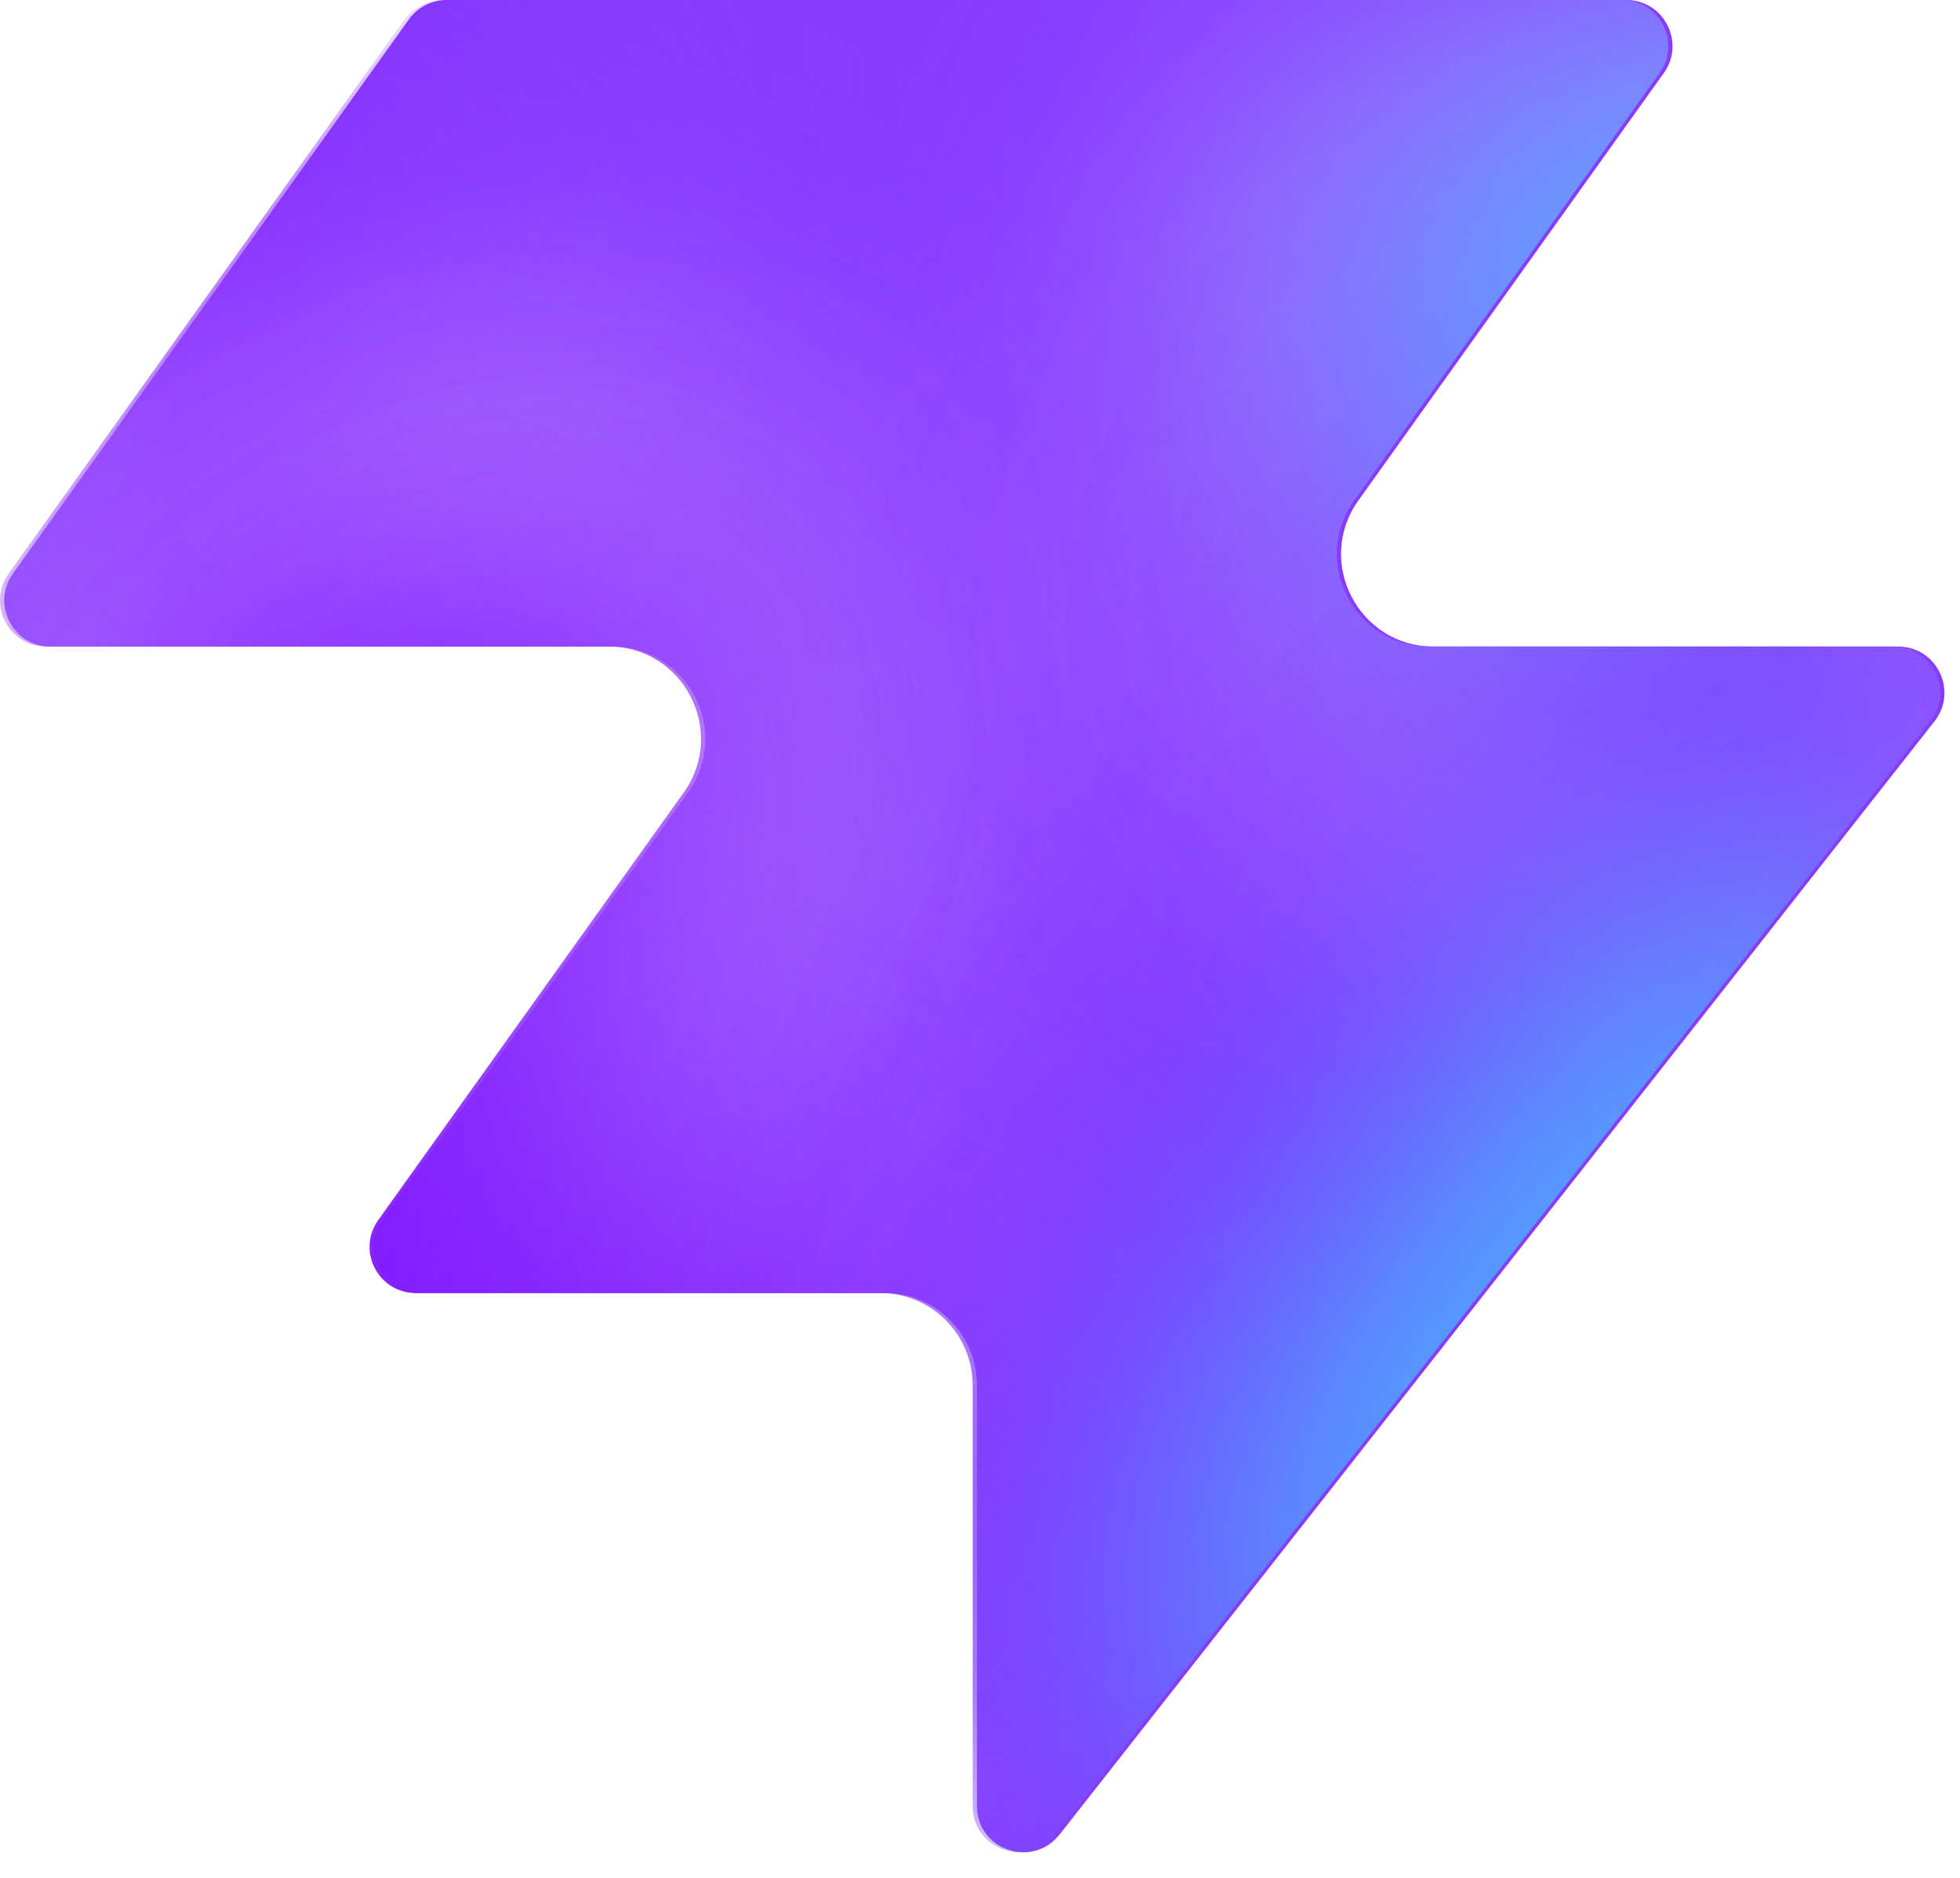
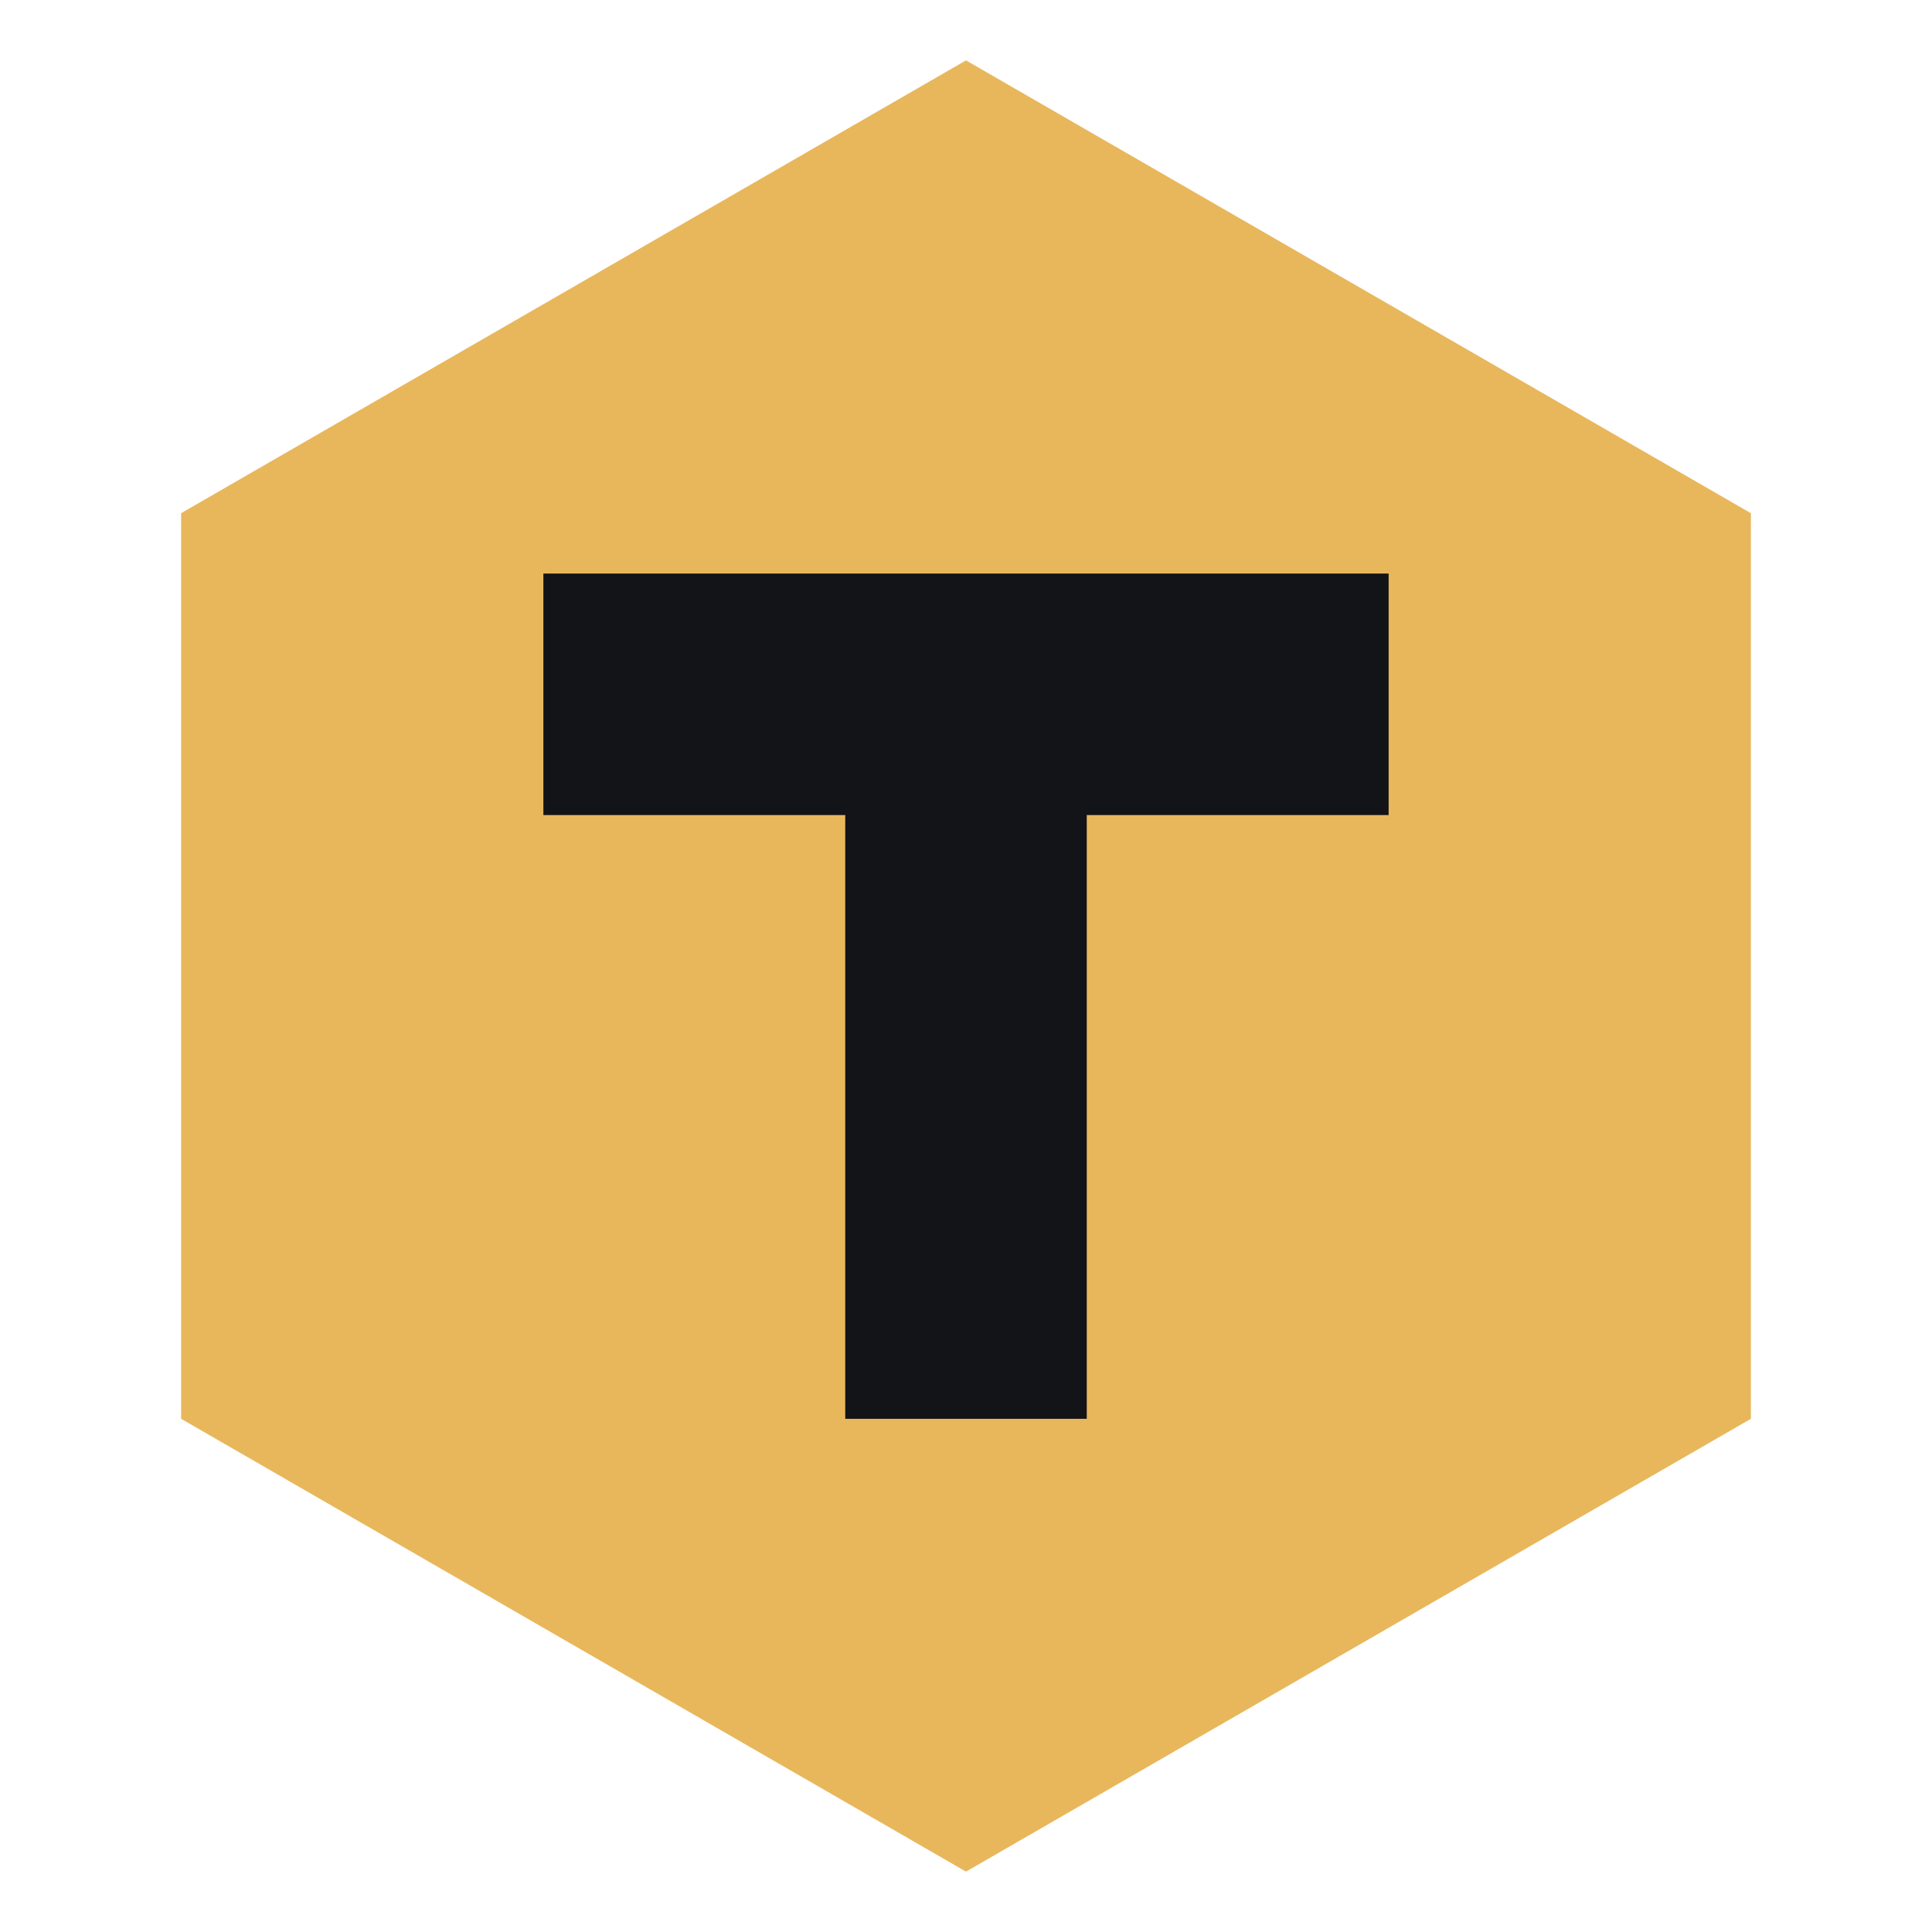
- <svg xmlns="http://www.w3.org/2000/svg" width="48" height="46" fill="none" viewBox="0 0 48 46">
-   <path fill="#863bff" d="M25.946 44.938c-.664.845-2.021.375-2.021-.698V33.937a2.26 2.26 0 0 0-2.262-2.262H10.287c-.92 0-1.456-1.04-.92-1.788l7.48-10.471c1.07-1.497 0-3.578-1.842-3.578H1.237c-.92 0-1.456-1.04-.92-1.788L10.013.474c.214-.297.556-.474.92-.474h28.894c.92 0 1.456 1.04.92 1.788l-7.48 10.471c-1.07 1.498 0 3.579 1.842 3.579h11.377c.943 0 1.473 1.088.89 1.83L25.947 44.94z" style="fill:#863bff;fill:color(display-p3 .525 .23 1);fill-opacity:1" />
-   <mask id="a" width="48" height="46" x="0" y="0" maskUnits="userSpaceOnUse" style="mask-type:alpha">
-     <path fill="#000" d="M25.842 44.938c-.664.844-2.021.375-2.021-.698V33.937a2.26 2.26 0 0 0-2.262-2.262H10.183c-.92 0-1.456-1.04-.92-1.788l7.48-10.471c1.07-1.498 0-3.579-1.842-3.579H1.133c-.92 0-1.456-1.04-.92-1.787L9.91.473c.214-.297.556-.474.92-.474h28.894c.92 0 1.456 1.04.92 1.788l-7.48 10.471c-1.07 1.498 0 3.578 1.842 3.578h11.377c.943 0 1.473 1.088.89 1.832L25.843 44.94z" style="fill:#000;fill-opacity:1" />
-   </mask>
-   <g mask="url(#a)">
-     <g filter="url(#b)">
-       <ellipse cx="5.508" cy="14.704" fill="#ede6ff" rx="5.508" ry="14.704" style="fill:#ede6ff;fill:color(display-p3 .927 .903 1);fill-opacity:1" transform="matrix(.00324 1 1 -.00324 -4.47 31.516)" />
-     </g>
-     <g filter="url(#c)">
-       <ellipse cx="10.399" cy="29.851" fill="#ede6ff" rx="10.399" ry="29.851" style="fill:#ede6ff;fill:color(display-p3 .927 .903 1);fill-opacity:1" transform="matrix(.00324 1 1 -.00324 -39.328 7.883)" />
-     </g>
-     <g filter="url(#d)">
-       <ellipse cx="5.508" cy="30.487" fill="#7e14ff" rx="5.508" ry="30.487" style="fill:#7e14ff;fill:color(display-p3 .492 .077 1);fill-opacity:1" transform="rotate(89.814 -25.913 -14.639)scale(1 -1)" />
-     </g>
-     <g filter="url(#e)">
-       <ellipse cx="5.508" cy="30.599" fill="#7e14ff" rx="5.508" ry="30.599" style="fill:#7e14ff;fill:color(display-p3 .492 .077 1);fill-opacity:1" transform="rotate(89.814 -32.644 -3.334)scale(1 -1)" />
-     </g>
-     <g filter="url(#f)">
-       <ellipse cx="5.508" cy="30.599" fill="#7e14ff" rx="5.508" ry="30.599" style="fill:#7e14ff;fill:color(display-p3 .492 .077 1);fill-opacity:1" transform="matrix(.00324 1 1 -.00324 -34.34 30.47)" />
-     </g>
-     <g filter="url(#g)">
-       <ellipse cx="14.072" cy="22.078" fill="#ede6ff" rx="14.072" ry="22.078" style="fill:#ede6ff;fill:color(display-p3 .927 .903 1);fill-opacity:1" transform="rotate(93.35 24.506 48.493)scale(-1 1)" />
-     </g>
-     <g filter="url(#h)">
-       <ellipse cx="3.47" cy="21.501" fill="#7e14ff" rx="3.47" ry="21.501" style="fill:#7e14ff;fill:color(display-p3 .492 .077 1);fill-opacity:1" transform="rotate(89.009 28.708 47.59)scale(-1 1)" />
-     </g>
-     <g filter="url(#i)">
-       <ellipse cx="3.47" cy="21.501" fill="#7e14ff" rx="3.47" ry="21.501" style="fill:#7e14ff;fill:color(display-p3 .492 .077 1);fill-opacity:1" transform="rotate(89.009 28.708 47.59)scale(-1 1)" />
-     </g>
-     <g filter="url(#j)">
-       <ellipse cx=".387" cy="8.972" fill="#7e14ff" rx="4.407" ry="29.108" style="fill:#7e14ff;fill:color(display-p3 .492 .077 1);fill-opacity:1" transform="rotate(39.51 .387 8.972)" />
-     </g>
-     <g filter="url(#k)">
-       <ellipse cx="47.523" cy="-6.092" fill="#7e14ff" rx="4.407" ry="29.108" style="fill:#7e14ff;fill:color(display-p3 .492 .077 1);fill-opacity:1" transform="rotate(37.892 47.523 -6.092)" />
-     </g>
-     <g filter="url(#l)">
-       <ellipse cx="41.412" cy="6.333" fill="#47bfff" rx="5.971" ry="9.665" style="fill:#47bfff;fill:color(display-p3 .28 .748 1);fill-opacity:1" transform="rotate(37.892 41.412 6.333)" />
-     </g>
-     <g filter="url(#m)">
-       <ellipse cx="-1.879" cy="38.332" fill="#7e14ff" rx="4.407" ry="29.108" style="fill:#7e14ff;fill:color(display-p3 .492 .077 1);fill-opacity:1" transform="rotate(37.892 -1.88 38.332)" />
-     </g>
-     <g filter="url(#n)">
-       <ellipse cx="-1.879" cy="38.332" fill="#7e14ff" rx="4.407" ry="29.108" style="fill:#7e14ff;fill:color(display-p3 .492 .077 1);fill-opacity:1" transform="rotate(37.892 -1.88 38.332)" />
-     </g>
-     <g filter="url(#o)">
-       <ellipse cx="35.651" cy="29.907" fill="#7e14ff" rx="4.407" ry="29.108" style="fill:#7e14ff;fill:color(display-p3 .492 .077 1);fill-opacity:1" transform="rotate(37.892 35.651 29.907)" />
-     </g>
-     <g filter="url(#p)">
-       <ellipse cx="38.418" cy="32.4" fill="#47bfff" rx="5.971" ry="15.297" style="fill:#47bfff;fill:color(display-p3 .28 .748 1);fill-opacity:1" transform="rotate(37.892 38.418 32.4)" />
-     </g>
-   </g>
-   <defs>
-     <filter id="b" width="60.045" height="41.654" x="-19.77" y="16.149" color-interpolation-filters="sRGB" filterUnits="userSpaceOnUse">
-       <feFlood flood-opacity="0" result="BackgroundImageFix" />
-       <feBlend in="SourceGraphic" in2="BackgroundImageFix" result="shape" />
-       <feGaussianBlur result="effect1_foregroundBlur_2002_17158" stdDeviation="7.659" />
-     </filter>
-     <filter id="c" width="90.34" height="51.437" x="-54.613" y="-7.533" color-interpolation-filters="sRGB" filterUnits="userSpaceOnUse">
-       <feFlood flood-opacity="0" result="BackgroundImageFix" />
-       <feBlend in="SourceGraphic" in2="BackgroundImageFix" result="shape" />
-       <feGaussianBlur result="effect1_foregroundBlur_2002_17158" stdDeviation="7.659" />
-     </filter>
-     <filter id="d" width="79.355" height="29.4" x="-49.64" y="2.03" color-interpolation-filters="sRGB" filterUnits="userSpaceOnUse">
-       <feFlood flood-opacity="0" result="BackgroundImageFix" />
-       <feBlend in="SourceGraphic" in2="BackgroundImageFix" result="shape" />
-       <feGaussianBlur result="effect1_foregroundBlur_2002_17158" stdDeviation="4.596" />
-     </filter>
-     <filter id="e" width="79.579" height="29.4" x="-45.045" y="20.029" color-interpolation-filters="sRGB" filterUnits="userSpaceOnUse">
-       <feFlood flood-opacity="0" result="BackgroundImageFix" />
-       <feBlend in="SourceGraphic" in2="BackgroundImageFix" result="shape" />
-       <feGaussianBlur result="effect1_foregroundBlur_2002_17158" stdDeviation="4.596" />
-     </filter>
-     <filter id="f" width="79.579" height="29.4" x="-43.513" y="21.178" color-interpolation-filters="sRGB" filterUnits="userSpaceOnUse">
-       <feFlood flood-opacity="0" result="BackgroundImageFix" />
-       <feBlend in="SourceGraphic" in2="BackgroundImageFix" result="shape" />
-       <feGaussianBlur result="effect1_foregroundBlur_2002_17158" stdDeviation="4.596" />
-     </filter>
-     <filter id="g" width="74.749" height="58.852" x="15.756" y="-17.901" color-interpolation-filters="sRGB" filterUnits="userSpaceOnUse">
-       <feFlood flood-opacity="0" result="BackgroundImageFix" />
-       <feBlend in="SourceGraphic" in2="BackgroundImageFix" result="shape" />
-       <feGaussianBlur result="effect1_foregroundBlur_2002_17158" stdDeviation="7.659" />
-     </filter>
-     <filter id="h" width="61.377" height="25.362" x="23.548" y="2.284" color-interpolation-filters="sRGB" filterUnits="userSpaceOnUse">
-       <feFlood flood-opacity="0" result="BackgroundImageFix" />
-       <feBlend in="SourceGraphic" in2="BackgroundImageFix" result="shape" />
-       <feGaussianBlur result="effect1_foregroundBlur_2002_17158" stdDeviation="4.596" />
-     </filter>
-     <filter id="i" width="61.377" height="25.362" x="23.548" y="2.284" color-interpolation-filters="sRGB" filterUnits="userSpaceOnUse">
-       <feFlood flood-opacity="0" result="BackgroundImageFix" />
-       <feBlend in="SourceGraphic" in2="BackgroundImageFix" result="shape" />
-       <feGaussianBlur result="effect1_foregroundBlur_2002_17158" stdDeviation="4.596" />
-     </filter>
-     <filter id="j" width="56.045" height="63.649" x="-27.636" y="-22.853" color-interpolation-filters="sRGB" filterUnits="userSpaceOnUse">
-       <feFlood flood-opacity="0" result="BackgroundImageFix" />
-       <feBlend in="SourceGraphic" in2="BackgroundImageFix" result="shape" />
-       <feGaussianBlur result="effect1_foregroundBlur_2002_17158" stdDeviation="4.596" />
-     </filter>
-     <filter id="k" width="54.814" height="64.646" x="20.116" y="-38.415" color-interpolation-filters="sRGB" filterUnits="userSpaceOnUse">
-       <feFlood flood-opacity="0" result="BackgroundImageFix" />
-       <feBlend in="SourceGraphic" in2="BackgroundImageFix" result="shape" />
-       <feGaussianBlur result="effect1_foregroundBlur_2002_17158" stdDeviation="4.596" />
-     </filter>
-     <filter id="l" width="33.541" height="35.313" x="24.641" y="-11.323" color-interpolation-filters="sRGB" filterUnits="userSpaceOnUse">
-       <feFlood flood-opacity="0" result="BackgroundImageFix" />
-       <feBlend in="SourceGraphic" in2="BackgroundImageFix" result="shape" />
-       <feGaussianBlur result="effect1_foregroundBlur_2002_17158" stdDeviation="4.596" />
-     </filter>
-     <filter id="m" width="54.814" height="64.646" x="-29.286" y="6.009" color-interpolation-filters="sRGB" filterUnits="userSpaceOnUse">
-       <feFlood flood-opacity="0" result="BackgroundImageFix" />
-       <feBlend in="SourceGraphic" in2="BackgroundImageFix" result="shape" />
-       <feGaussianBlur result="effect1_foregroundBlur_2002_17158" stdDeviation="4.596" />
-     </filter>
-     <filter id="n" width="54.814" height="64.646" x="-29.286" y="6.009" color-interpolation-filters="sRGB" filterUnits="userSpaceOnUse">
-       <feFlood flood-opacity="0" result="BackgroundImageFix" />
-       <feBlend in="SourceGraphic" in2="BackgroundImageFix" result="shape" />
-       <feGaussianBlur result="effect1_foregroundBlur_2002_17158" stdDeviation="4.596" />
-     </filter>
-     <filter id="o" width="54.814" height="64.646" x="8.244" y="-2.416" color-interpolation-filters="sRGB" filterUnits="userSpaceOnUse">
-       <feFlood flood-opacity="0" result="BackgroundImageFix" />
-       <feBlend in="SourceGraphic" in2="BackgroundImageFix" result="shape" />
-       <feGaussianBlur result="effect1_foregroundBlur_2002_17158" stdDeviation="4.596" />
-     </filter>
-     <filter id="p" width="39.409" height="43.623" x="18.713" y="10.588" color-interpolation-filters="sRGB" filterUnits="userSpaceOnUse">
-       <feFlood flood-opacity="0" result="BackgroundImageFix" />
-       <feBlend in="SourceGraphic" in2="BackgroundImageFix" result="shape" />
-       <feGaussianBlur result="effect1_foregroundBlur_2002_17158" stdDeviation="4.596" />
-     </filter>
-   </defs>
+ <svg xmlns="http://www.w3.org/2000/svg" viewBox="0 0 64 64">
+   <path fill="#e8b75c" d="M32 2 58 17v30L32 62 6 47V17Z" />
+   <path fill="#131417" d="M18 19h28v8H36v20h-8V27H18Z" />
</svg>
